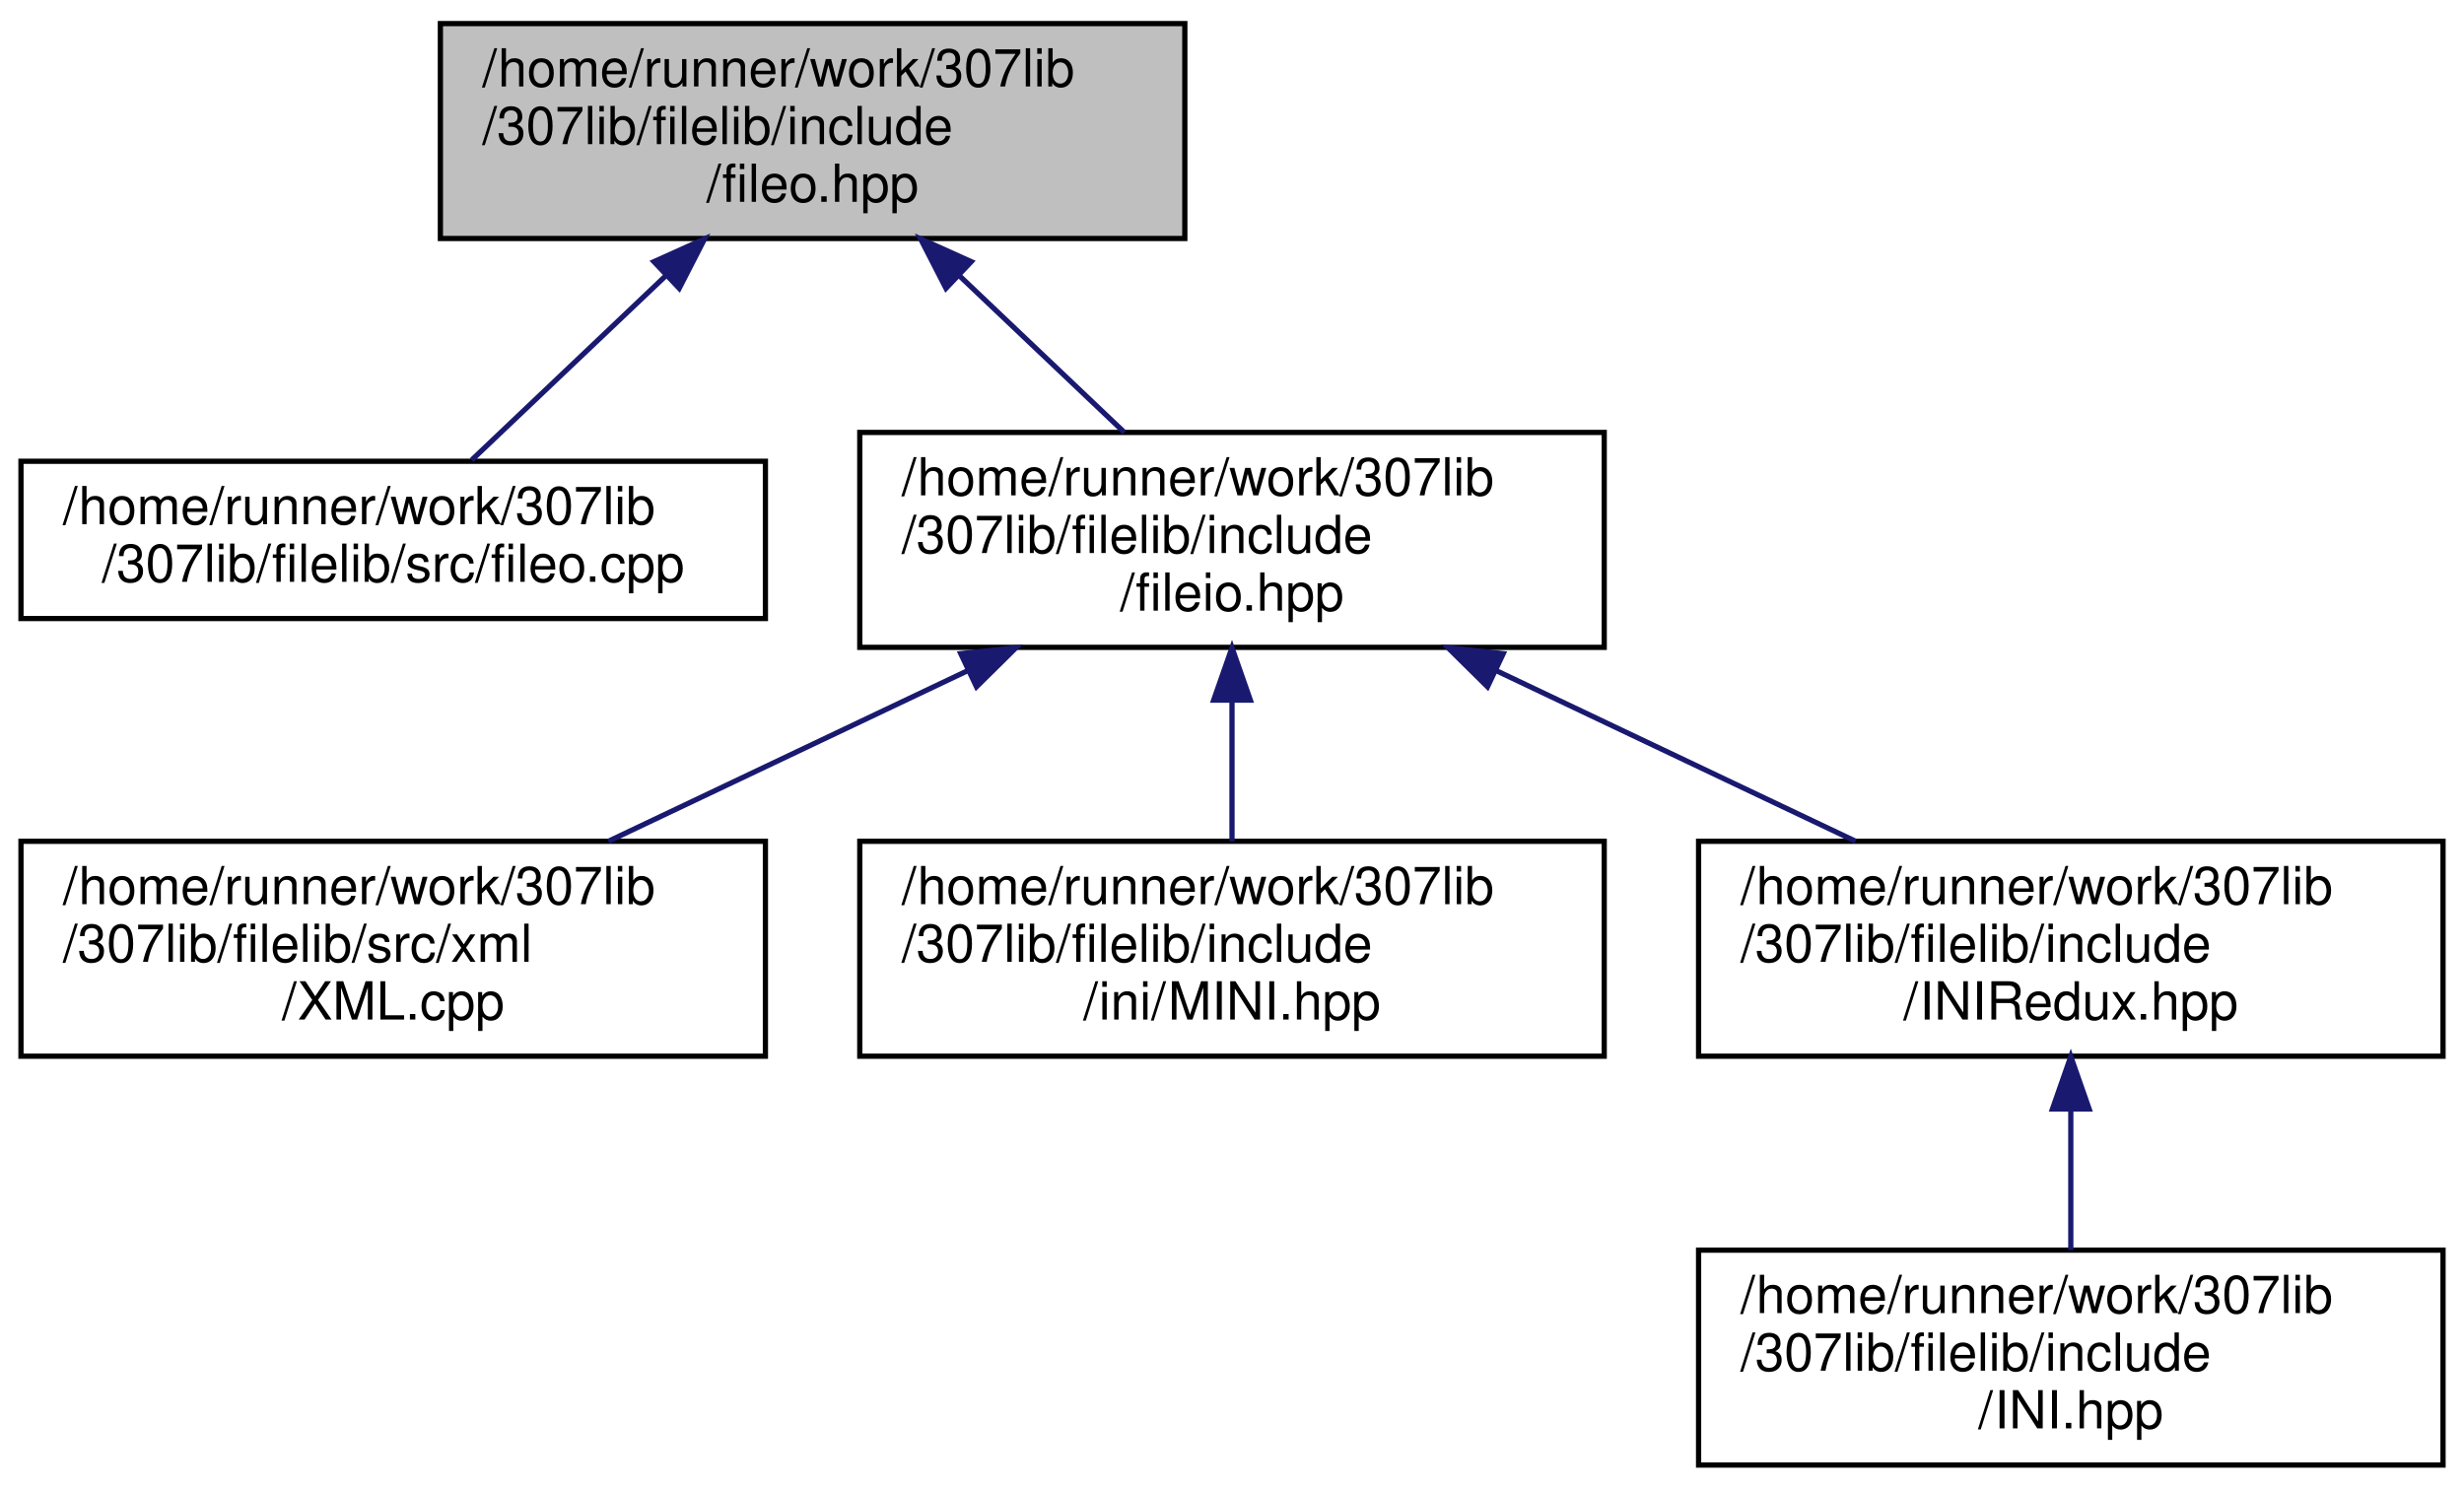
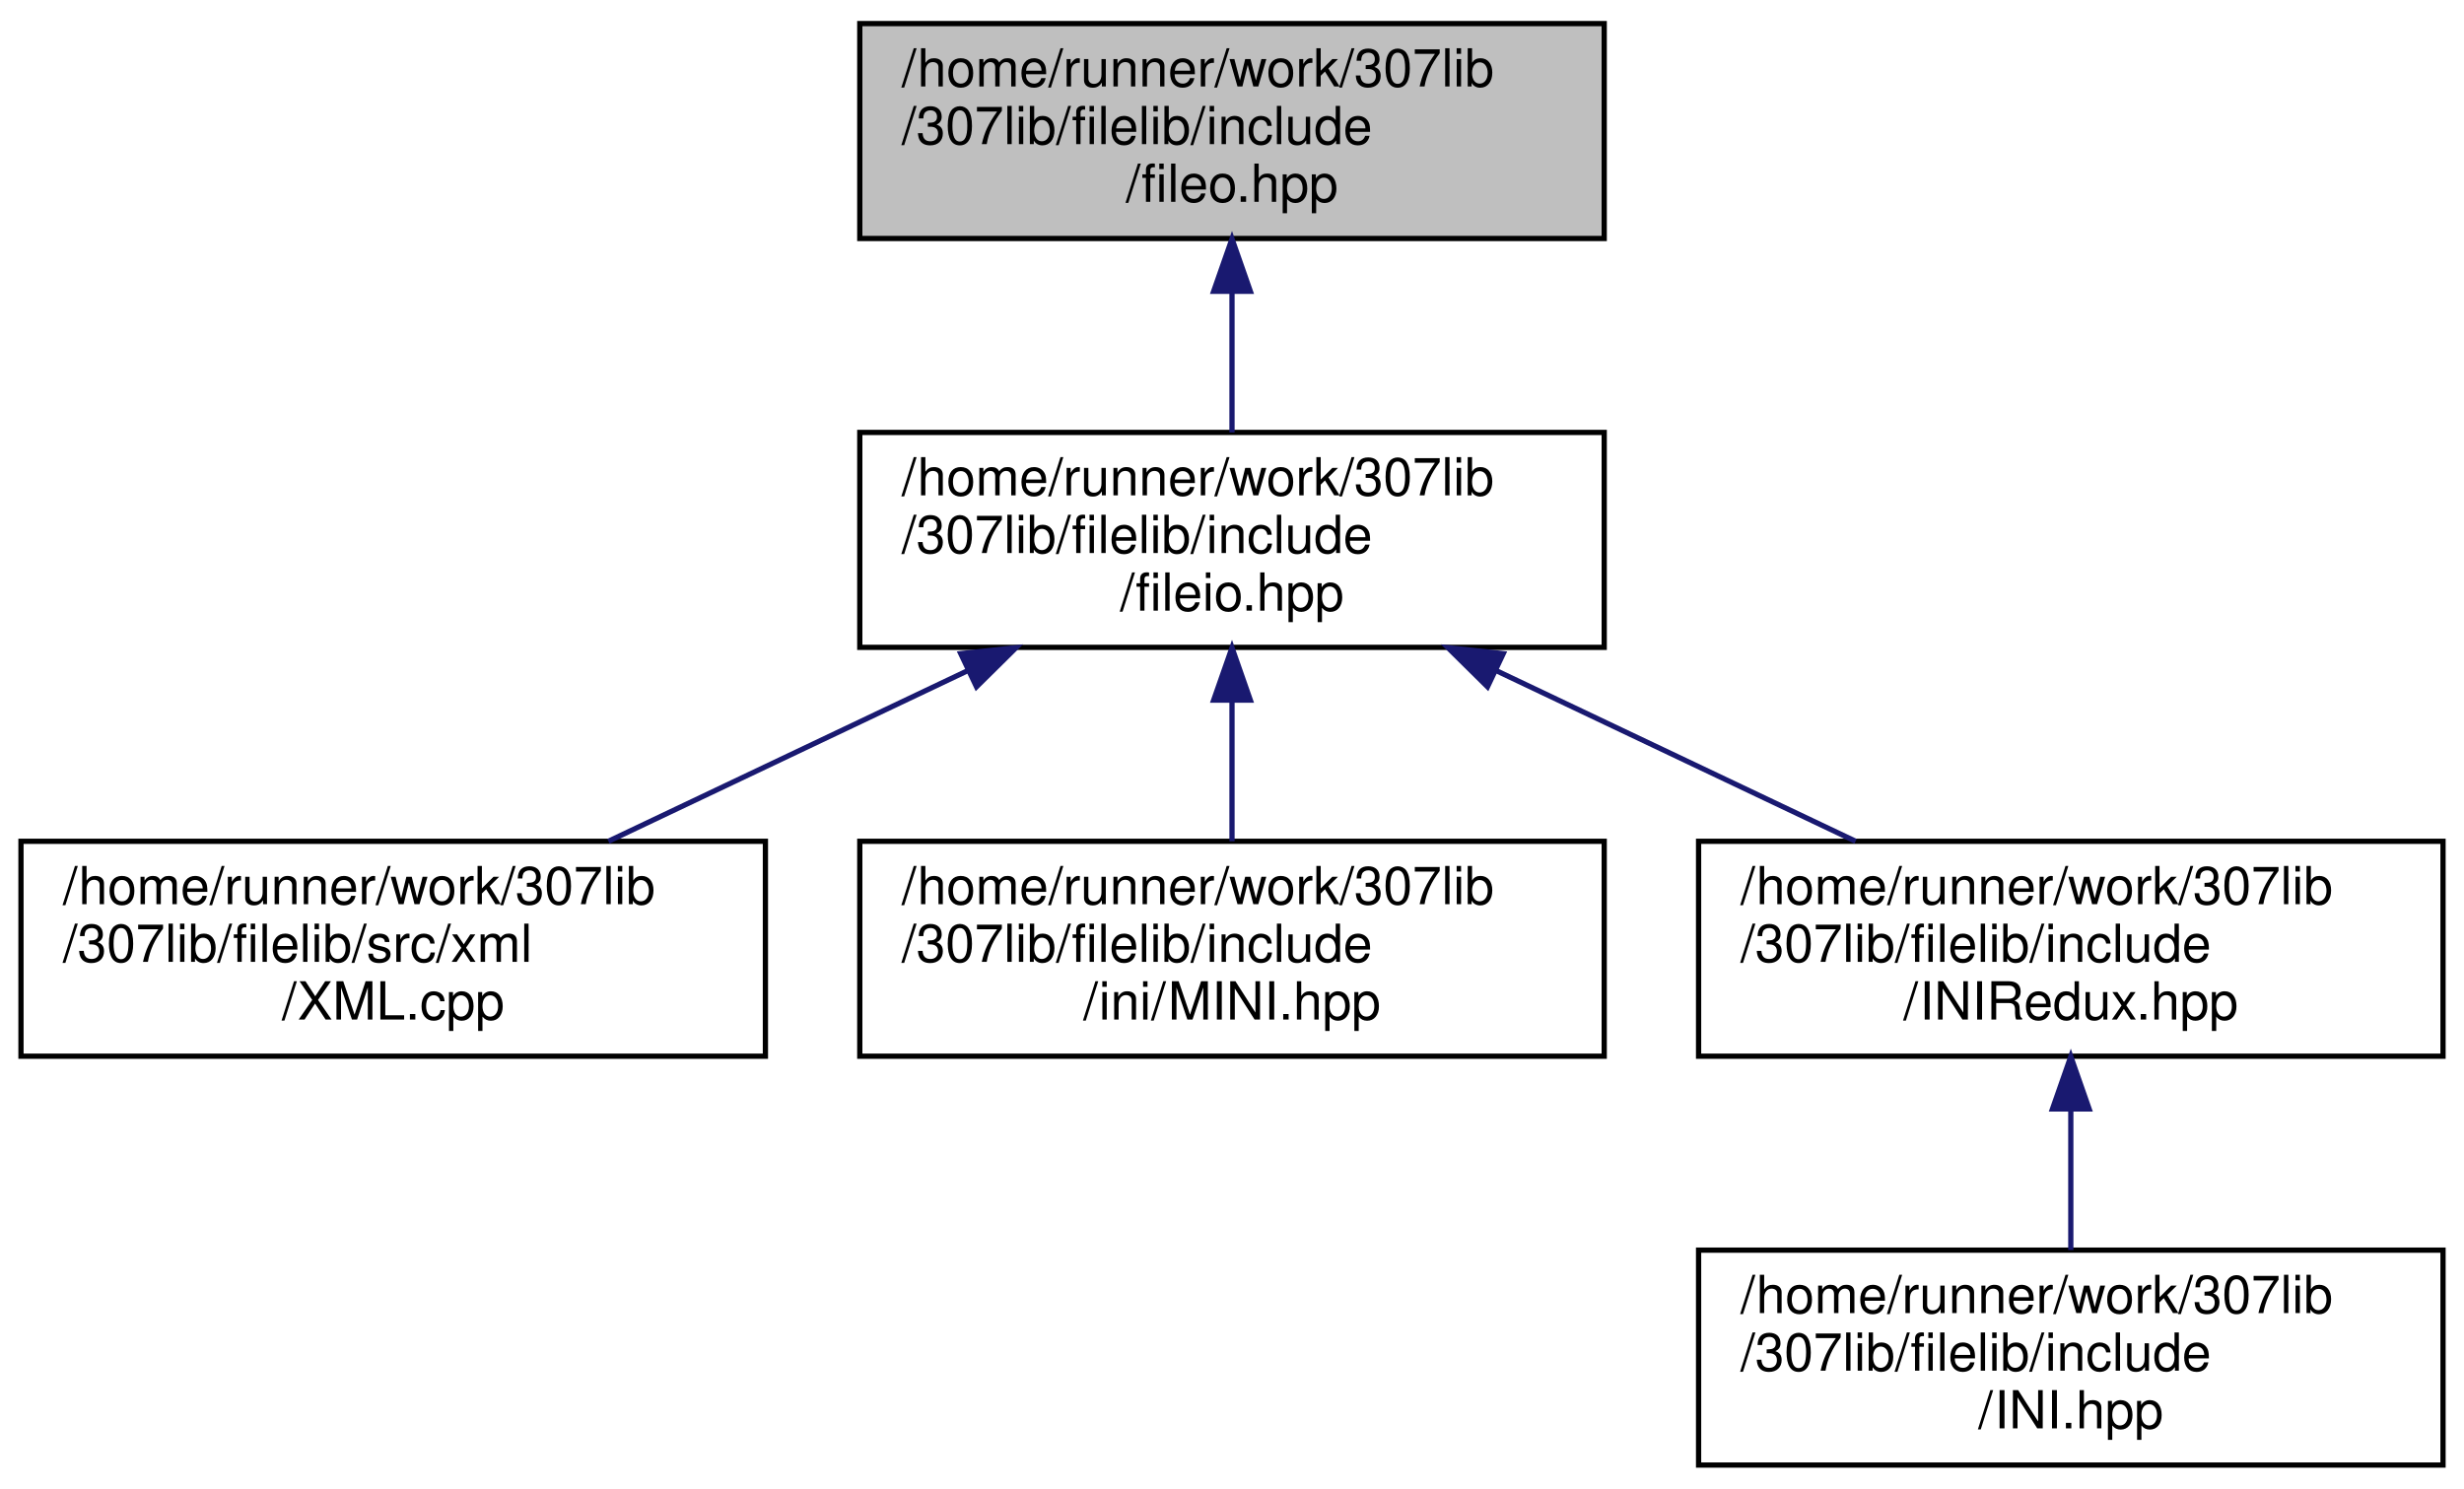
<svg xmlns="http://www.w3.org/2000/svg" xmlns:xlink="http://www.w3.org/1999/xlink" width="470pt" height="284pt" viewBox="0.00 0.00 470.00 284.00">
  <g id="graph0" class="graph" transform="scale(1 1) rotate(0) translate(4 280)">
    <g id="node1" class="node">
      <g id="a_node1">
        <a xlink:title="Contains file output functions.">
-           <polygon fill="#bfbfbf" stroke="black" points="80,-234.5 80,-275.5 222,-275.5 222,-234.5 80,-234.5" />
-           <text text-anchor="start" x="88" y="-263.5" font-family="Helvetica,sans-Serif" font-size="10.00">/home/runner/work/307lib</text>
-           <text text-anchor="start" x="88" y="-252.5" font-family="Helvetica,sans-Serif" font-size="10.00">/307lib/filelib/include</text>
-           <text text-anchor="middle" x="151" y="-241.5" font-family="Helvetica,sans-Serif" font-size="10.00">/fileo.hpp</text>
+           <polygon fill="#bfbfbf" stroke="black" points="160,-234.5 160,-275.5 302,-275.5 302,-234.5 160,-234.5" />
+           <text text-anchor="start" x="168" y="-263.5" font-family="Helvetica,sans-Serif" font-size="10.00">/home/runner/work/307lib</text>
+           <text text-anchor="start" x="168" y="-252.5" font-family="Helvetica,sans-Serif" font-size="10.00">/307lib/filelib/include</text>
+           <text text-anchor="middle" x="231" y="-241.5" font-family="Helvetica,sans-Serif" font-size="10.00">/fileo.hpp</text>
        </a>
      </g>
    </g>
    <g id="node2" class="node">
      <g id="a_node2">
-         <a xlink:href="fileo_8cpp_source.html" target="_top" xlink:title=" ">
-           <polygon fill="none" stroke="black" points="0,-162 0,-192 142,-192 142,-162 0,-162" />
-           <text text-anchor="start" x="8" y="-180" font-family="Helvetica,sans-Serif" font-size="10.00">/home/runner/work/307lib</text>
-           <text text-anchor="middle" x="71" y="-169" font-family="Helvetica,sans-Serif" font-size="10.00">/307lib/filelib/src/fileo.cpp</text>
-         </a>
-       </g>
-     </g>
-     <g id="edge1" class="edge">
-       <path fill="none" stroke="midnightblue" d="M122.92,-227.32C110.48,-215.51 96.35,-202.08 85.97,-192.23" />
-       <polygon fill="midnightblue" stroke="midnightblue" points="120.74,-230.08 130.4,-234.43 125.56,-225 120.74,-230.08" />
-     </g>
-     <g id="node3" class="node">
-       <g id="a_node3">
        <a xlink:href="fileio_8hpp.html" target="_top" xlink:title="Includes both filei.hpp and fileo.hpp, and undefines the read &amp; write preprocessor definitions.">
          <polygon fill="none" stroke="black" points="160,-156.5 160,-197.5 302,-197.5 302,-156.5 160,-156.5" />
          <text text-anchor="start" x="168" y="-185.5" font-family="Helvetica,sans-Serif" font-size="10.00">/home/runner/work/307lib</text>
          <text text-anchor="start" x="168" y="-174.5" font-family="Helvetica,sans-Serif" font-size="10.00">/307lib/filelib/include</text>
          <text text-anchor="middle" x="231" y="-163.5" font-family="Helvetica,sans-Serif" font-size="10.00">/fileio.hpp</text>
        </a>
      </g>
    </g>
-     <g id="edge2" class="edge">
-       <path fill="none" stroke="midnightblue" d="M178.9,-227.49C189.28,-217.63 200.87,-206.63 210.47,-197.51" />
-       <polygon fill="midnightblue" stroke="midnightblue" points="176.44,-225 171.6,-234.43 181.26,-230.08 176.44,-225" />
+     <g id="edge1" class="edge">
+       <path fill="none" stroke="midnightblue" d="M231,-224.3C231,-215.3 231,-205.65 231,-197.51" />
+       <polygon fill="midnightblue" stroke="midnightblue" points="227.5,-224.43 231,-234.43 234.5,-224.43 227.5,-224.43" />
    </g>
-     <g id="node4" class="node">
-       <g id="a_node4">
+     <g id="node3" class="node">
+       <g id="a_node3">
        <a xlink:href="_x_m_l_8cpp_source.html" target="_top" xlink:title=" ">
          <polygon fill="none" stroke="black" points="0,-78.5 0,-119.5 142,-119.5 142,-78.5 0,-78.5" />
          <text text-anchor="start" x="8" y="-107.5" font-family="Helvetica,sans-Serif" font-size="10.00">/home/runner/work/307lib</text>
          <text text-anchor="start" x="8" y="-96.5" font-family="Helvetica,sans-Serif" font-size="10.00">/307lib/filelib/src/xml</text>
          <text text-anchor="middle" x="71" y="-85.5" font-family="Helvetica,sans-Serif" font-size="10.00">/XML.cpp</text>
        </a>
      </g>
    </g>
-     <g id="edge3" class="edge">
+     <g id="edge2" class="edge">
      <path fill="none" stroke="midnightblue" d="M180.58,-152.05C158.51,-141.57 132.95,-129.42 112.06,-119.51" />
      <polygon fill="midnightblue" stroke="midnightblue" points="179.26,-155.3 189.8,-156.43 182.26,-148.98 179.26,-155.3" />
    </g>
-     <g id="node5" class="node">
-       <g id="a_node5">
+     <g id="node4" class="node">
+       <g id="a_node4">
        <a xlink:href="_m_i_n_i_8hpp_source.html" target="_top" xlink:title=" ">
          <polygon fill="none" stroke="black" points="160,-78.5 160,-119.5 302,-119.5 302,-78.5 160,-78.5" />
          <text text-anchor="start" x="168" y="-107.5" font-family="Helvetica,sans-Serif" font-size="10.00">/home/runner/work/307lib</text>
          <text text-anchor="start" x="168" y="-96.5" font-family="Helvetica,sans-Serif" font-size="10.00">/307lib/filelib/include</text>
          <text text-anchor="middle" x="231" y="-85.5" font-family="Helvetica,sans-Serif" font-size="10.00">/ini/MINI.hpp</text>
        </a>
      </g>
    </g>
-     <g id="edge4" class="edge">
+     <g id="edge3" class="edge">
      <path fill="none" stroke="midnightblue" d="M231,-146.3C231,-137.3 231,-127.65 231,-119.51" />
      <polygon fill="midnightblue" stroke="midnightblue" points="227.5,-146.43 231,-156.43 234.5,-146.43 227.5,-146.43" />
    </g>
-     <g id="node6" class="node">
-       <g id="a_node6">
+     <g id="node5" class="node">
+       <g id="a_node5">
        <a xlink:href="_i_n_i_redux_8hpp.html" target="_top" xlink:title="INI Tokenizer, Parser, and Container/Manipulator.">
          <polygon fill="none" stroke="black" points="320,-78.5 320,-119.5 462,-119.5 462,-78.5 320,-78.5" />
          <text text-anchor="start" x="328" y="-107.5" font-family="Helvetica,sans-Serif" font-size="10.00">/home/runner/work/307lib</text>
          <text text-anchor="start" x="328" y="-96.5" font-family="Helvetica,sans-Serif" font-size="10.00">/307lib/filelib/include</text>
          <text text-anchor="middle" x="391" y="-85.5" font-family="Helvetica,sans-Serif" font-size="10.00">/INIRedux.hpp</text>
        </a>
      </g>
    </g>
-     <g id="edge5" class="edge">
+     <g id="edge4" class="edge">
      <path fill="none" stroke="midnightblue" d="M281.42,-152.05C303.49,-141.57 329.05,-129.42 349.94,-119.51" />
      <polygon fill="midnightblue" stroke="midnightblue" points="279.74,-148.98 272.2,-156.43 282.74,-155.3 279.74,-148.98" />
    </g>
-     <g id="node7" class="node">
-       <g id="a_node7">
+     <g id="node6" class="node">
+       <g id="a_node6">
        <a xlink:href="_i_n_i_8hpp_source.html" target="_top" xlink:title=" ">
          <polygon fill="none" stroke="black" points="320,-0.5 320,-41.5 462,-41.5 462,-0.5 320,-0.5" />
          <text text-anchor="start" x="328" y="-29.5" font-family="Helvetica,sans-Serif" font-size="10.00">/home/runner/work/307lib</text>
          <text text-anchor="start" x="328" y="-18.5" font-family="Helvetica,sans-Serif" font-size="10.00">/307lib/filelib/include</text>
          <text text-anchor="middle" x="391" y="-7.5" font-family="Helvetica,sans-Serif" font-size="10.00">/INI.hpp</text>
        </a>
      </g>
    </g>
-     <g id="edge6" class="edge">
+     <g id="edge5" class="edge">
      <path fill="none" stroke="midnightblue" d="M391,-68.3C391,-59.3 391,-49.65 391,-41.51" />
      <polygon fill="midnightblue" stroke="midnightblue" points="387.5,-68.43 391,-78.43 394.5,-68.43 387.5,-68.43" />
    </g>
  </g>
</svg>
